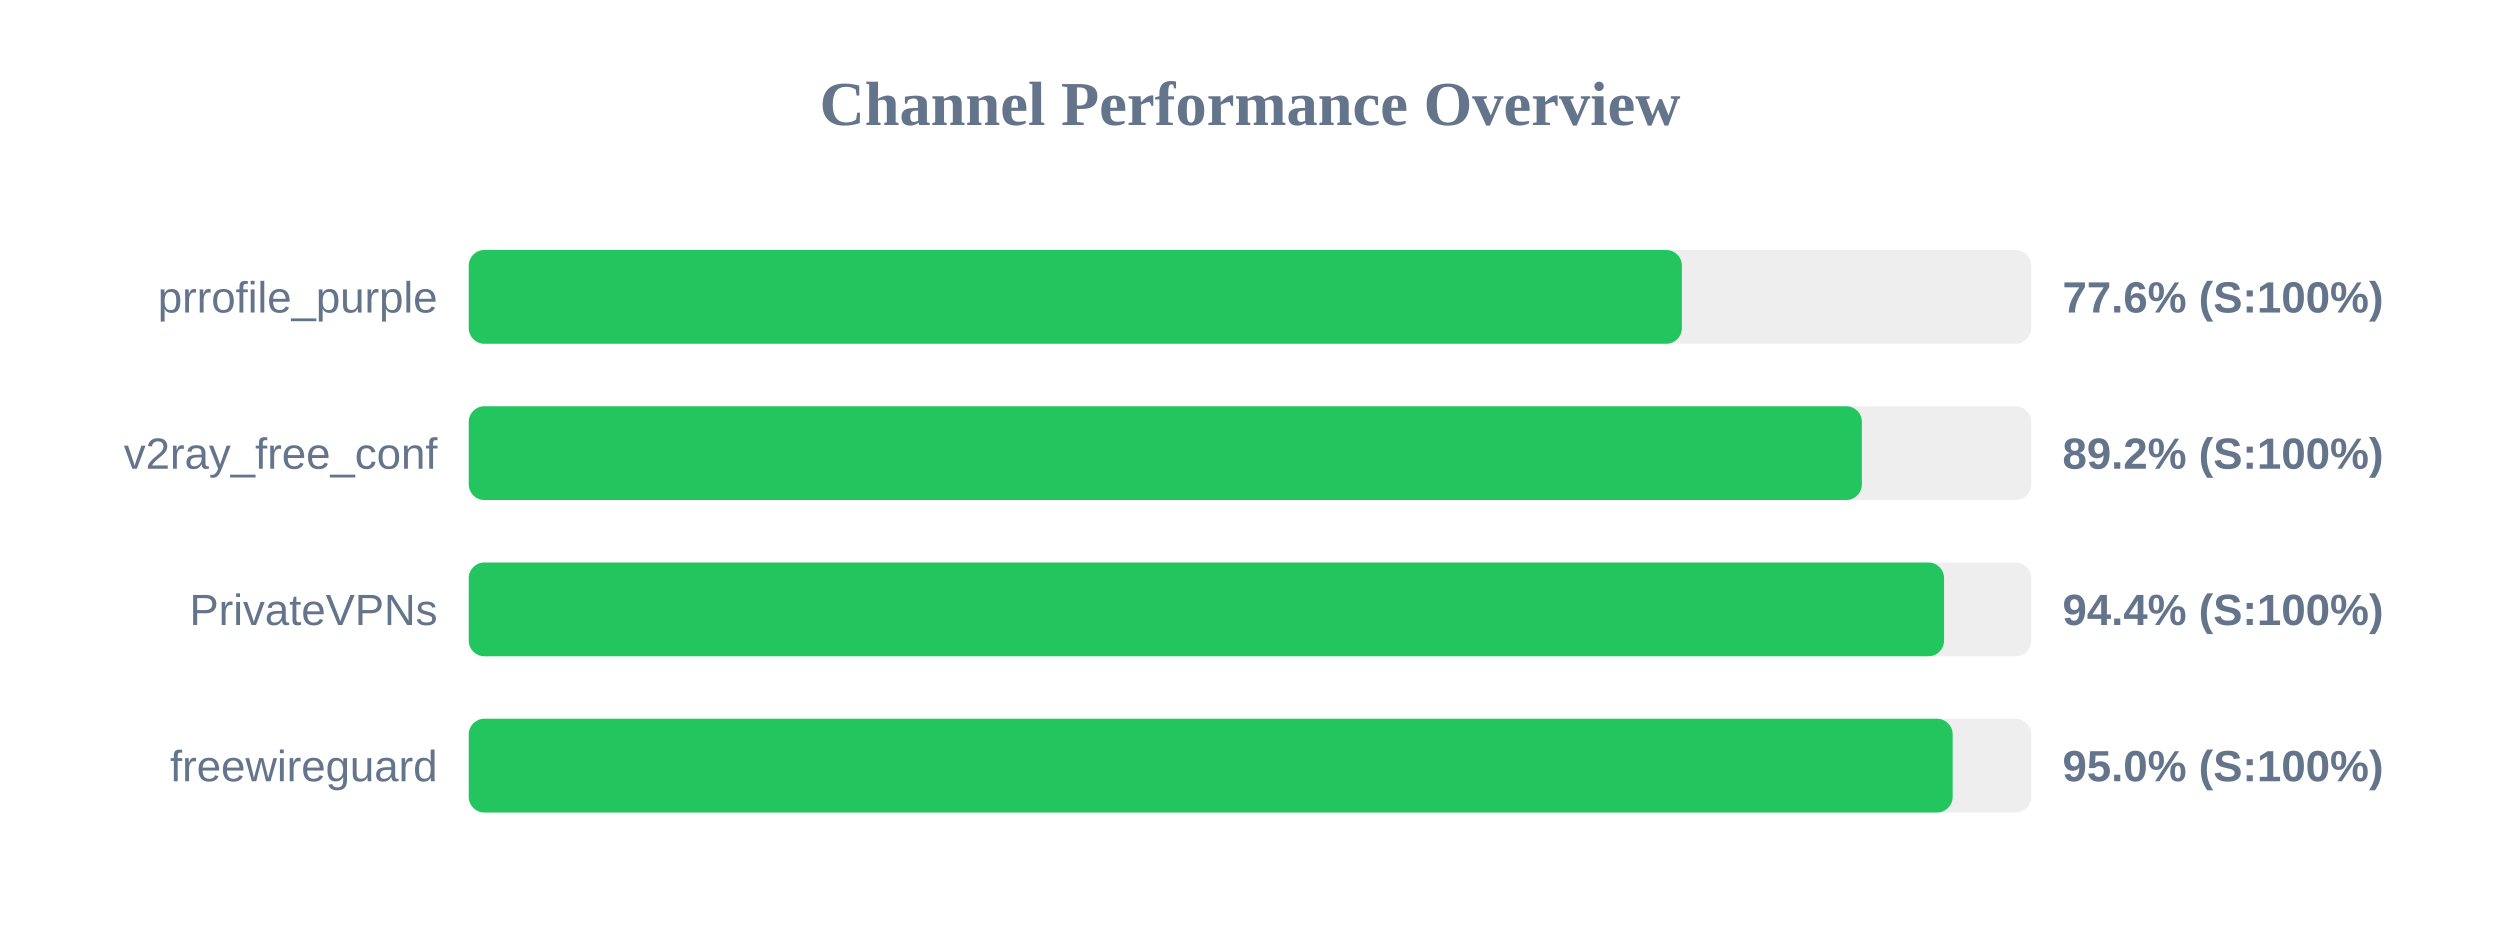
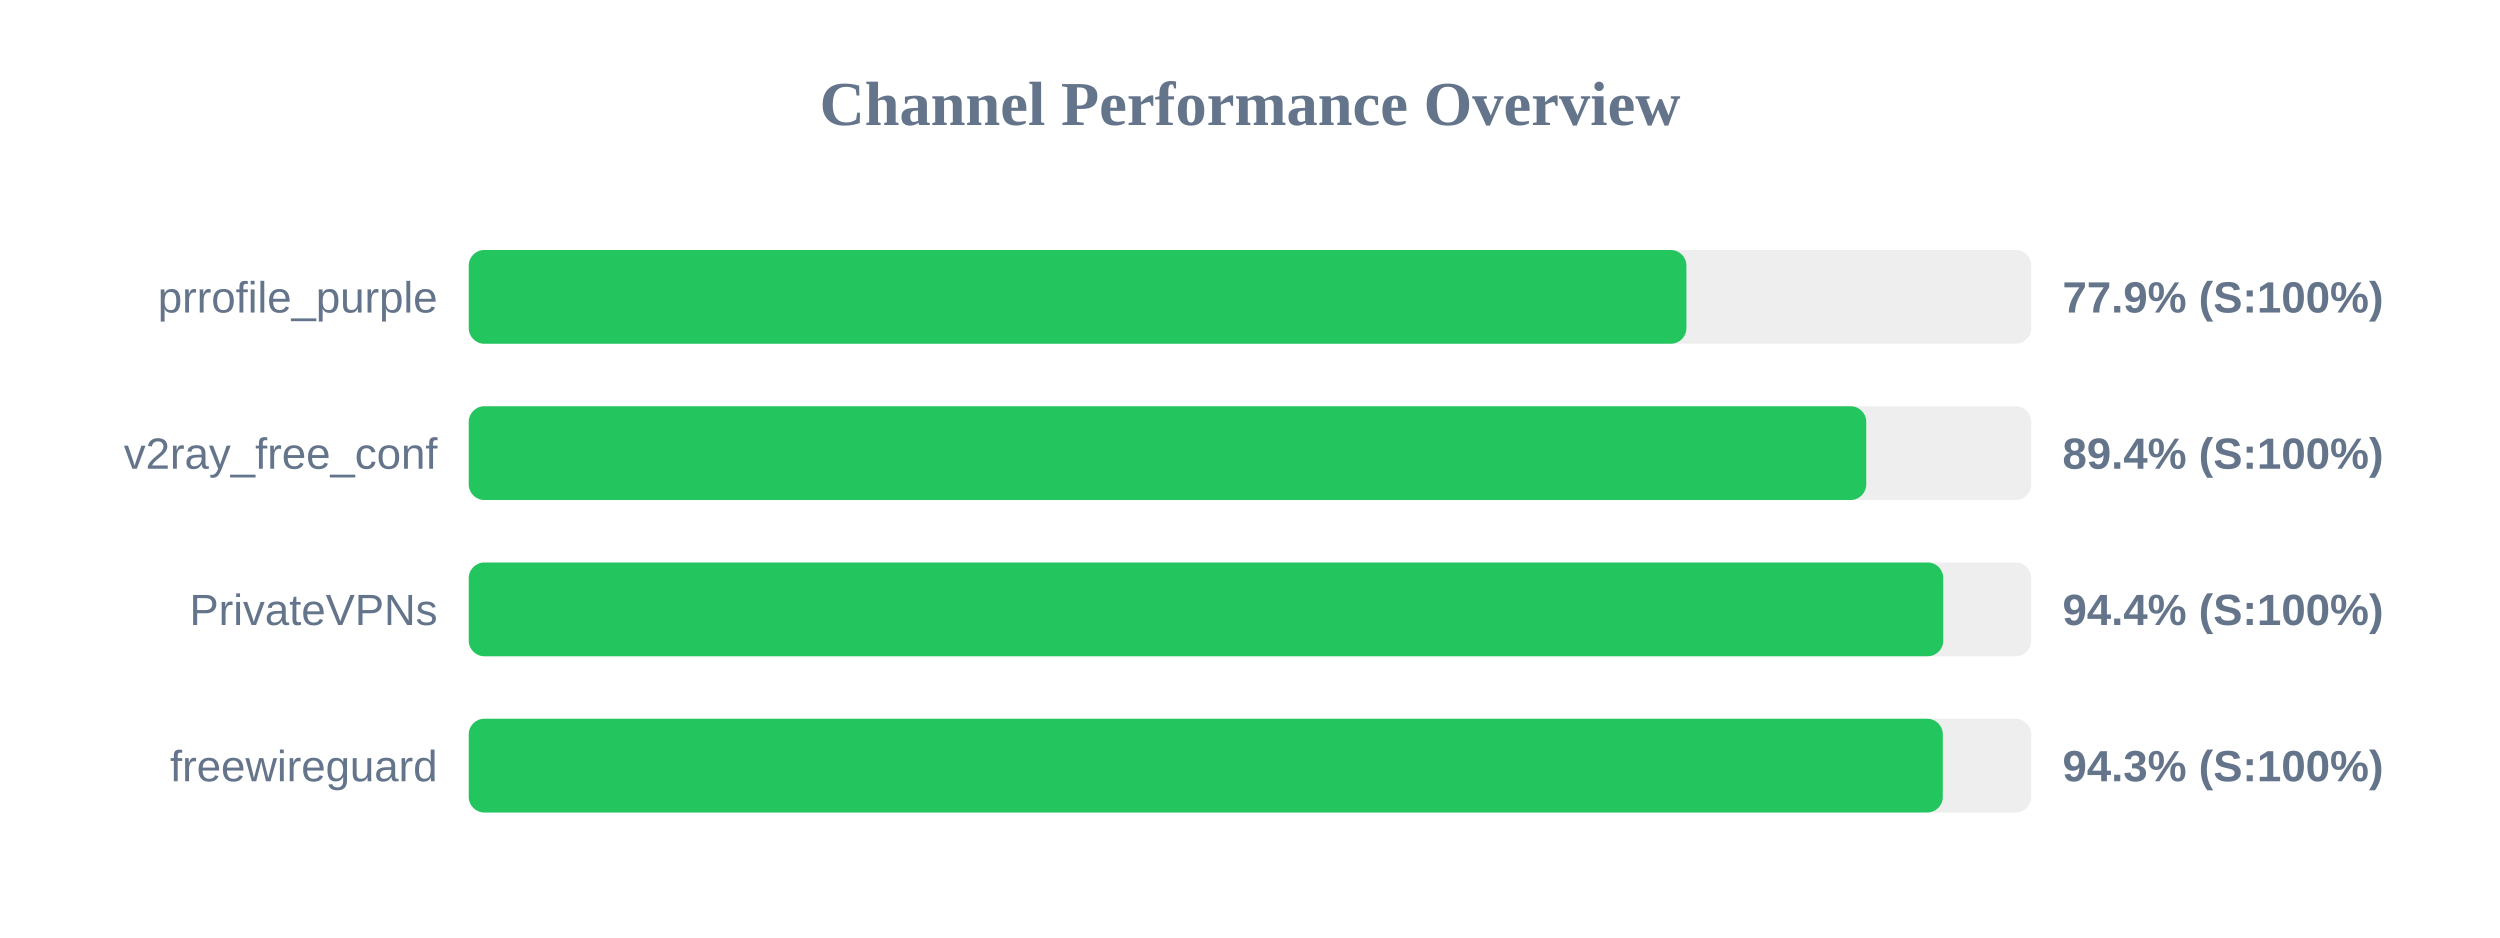
<svg xmlns="http://www.w3.org/2000/svg" width="800" height="300" version="1.1">
  <style>
        .row { font: 14px Arial; fill: #64748b; }
        .score { font: bold 14px Arial; fill: #64748b; }
    </style>
  <text x="400" y="40" text-anchor="middle" font-size="20px" font-weight="bold" fill="#64748b">Channel Performance Overview</text>
  <rect x="150" y="80" width="500" height="30" fill="#eee" rx="5" />
-   <rect x="150" y="80" width="388.2" height="30" fill="#22c55e" rx="5" />
+   <rect x="150" y="80" width="389.65" height="30" fill="#22c55e" rx="5" />
  <text x="140" y="100" text-anchor="end" class="row">prrofile_purple</text>
-   <text x="660" y="100" text-anchor="start" class="score">77.6% (S:100%)</text>
+   <text x="660" y="100" text-anchor="start" class="score">77.9% (S:100%)</text>
  <rect x="150" y="130" width="500" height="30" fill="#eee" rx="5" />
-   <rect x="150" y="130" width="445.8" height="30" fill="#22c55e" rx="5" />
+   <rect x="150" y="130" width="447.2" height="30" fill="#22c55e" rx="5" />
  <text x="140" y="150" text-anchor="end" class="row">v2ray_free_conf</text>
-   <text x="660" y="150" text-anchor="start" class="score">89.2% (S:100%)</text>
+   <text x="660" y="150" text-anchor="start" class="score">89.4% (S:100%)</text>
  <rect x="150" y="180" width="500" height="30" fill="#eee" rx="5" />
-   <rect x="150" y="180" width="472.1" height="30" fill="#22c55e" rx="5" />
+   <rect x="150" y="180" width="471.85" height="30" fill="#22c55e" rx="5" />
  <text x="140" y="200" text-anchor="end" class="row">PrivateVPNs</text>
  <text x="660" y="200" text-anchor="start" class="score">94.4% (S:100%)</text>
  <rect x="150" y="230" width="500" height="30" fill="#eee" rx="5" />
-   <rect x="150" y="230" width="474.85" height="30" fill="#22c55e" rx="5" />
+   <rect x="150" y="230" width="471.7" height="30" fill="#22c55e" rx="5" />
  <text x="140" y="250" text-anchor="end" class="row">freewireguard</text>
-   <text x="660" y="250" text-anchor="start" class="score">95.0% (S:100%)</text>
+   <text x="660" y="250" text-anchor="start" class="score">94.3% (S:100%)</text>
</svg>
